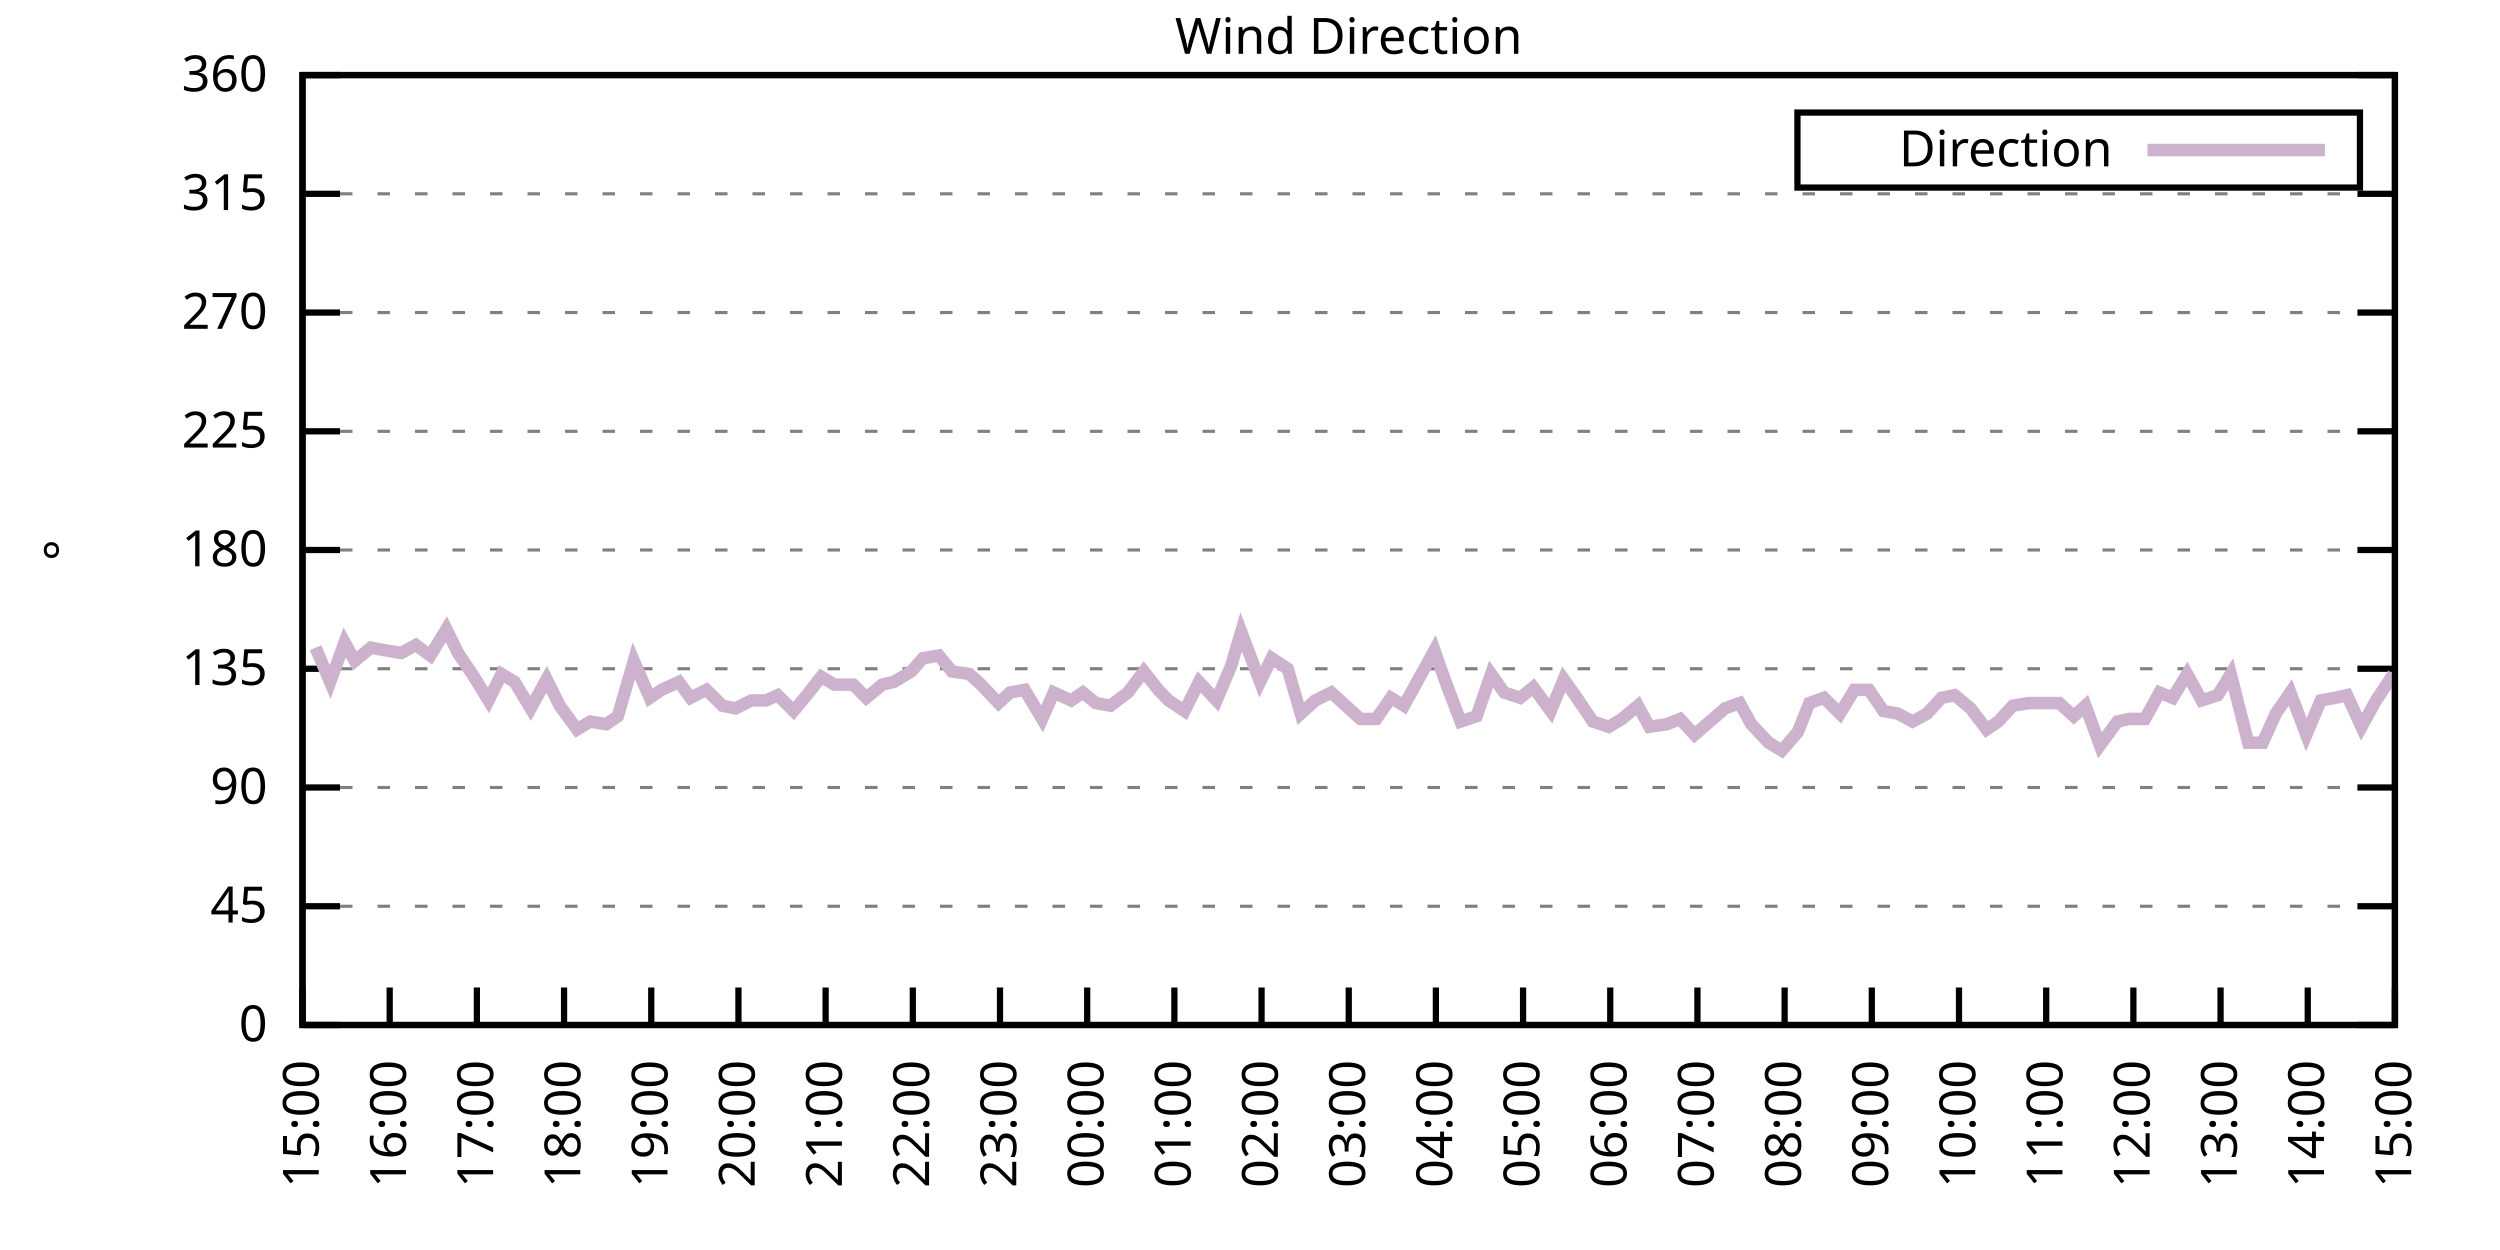
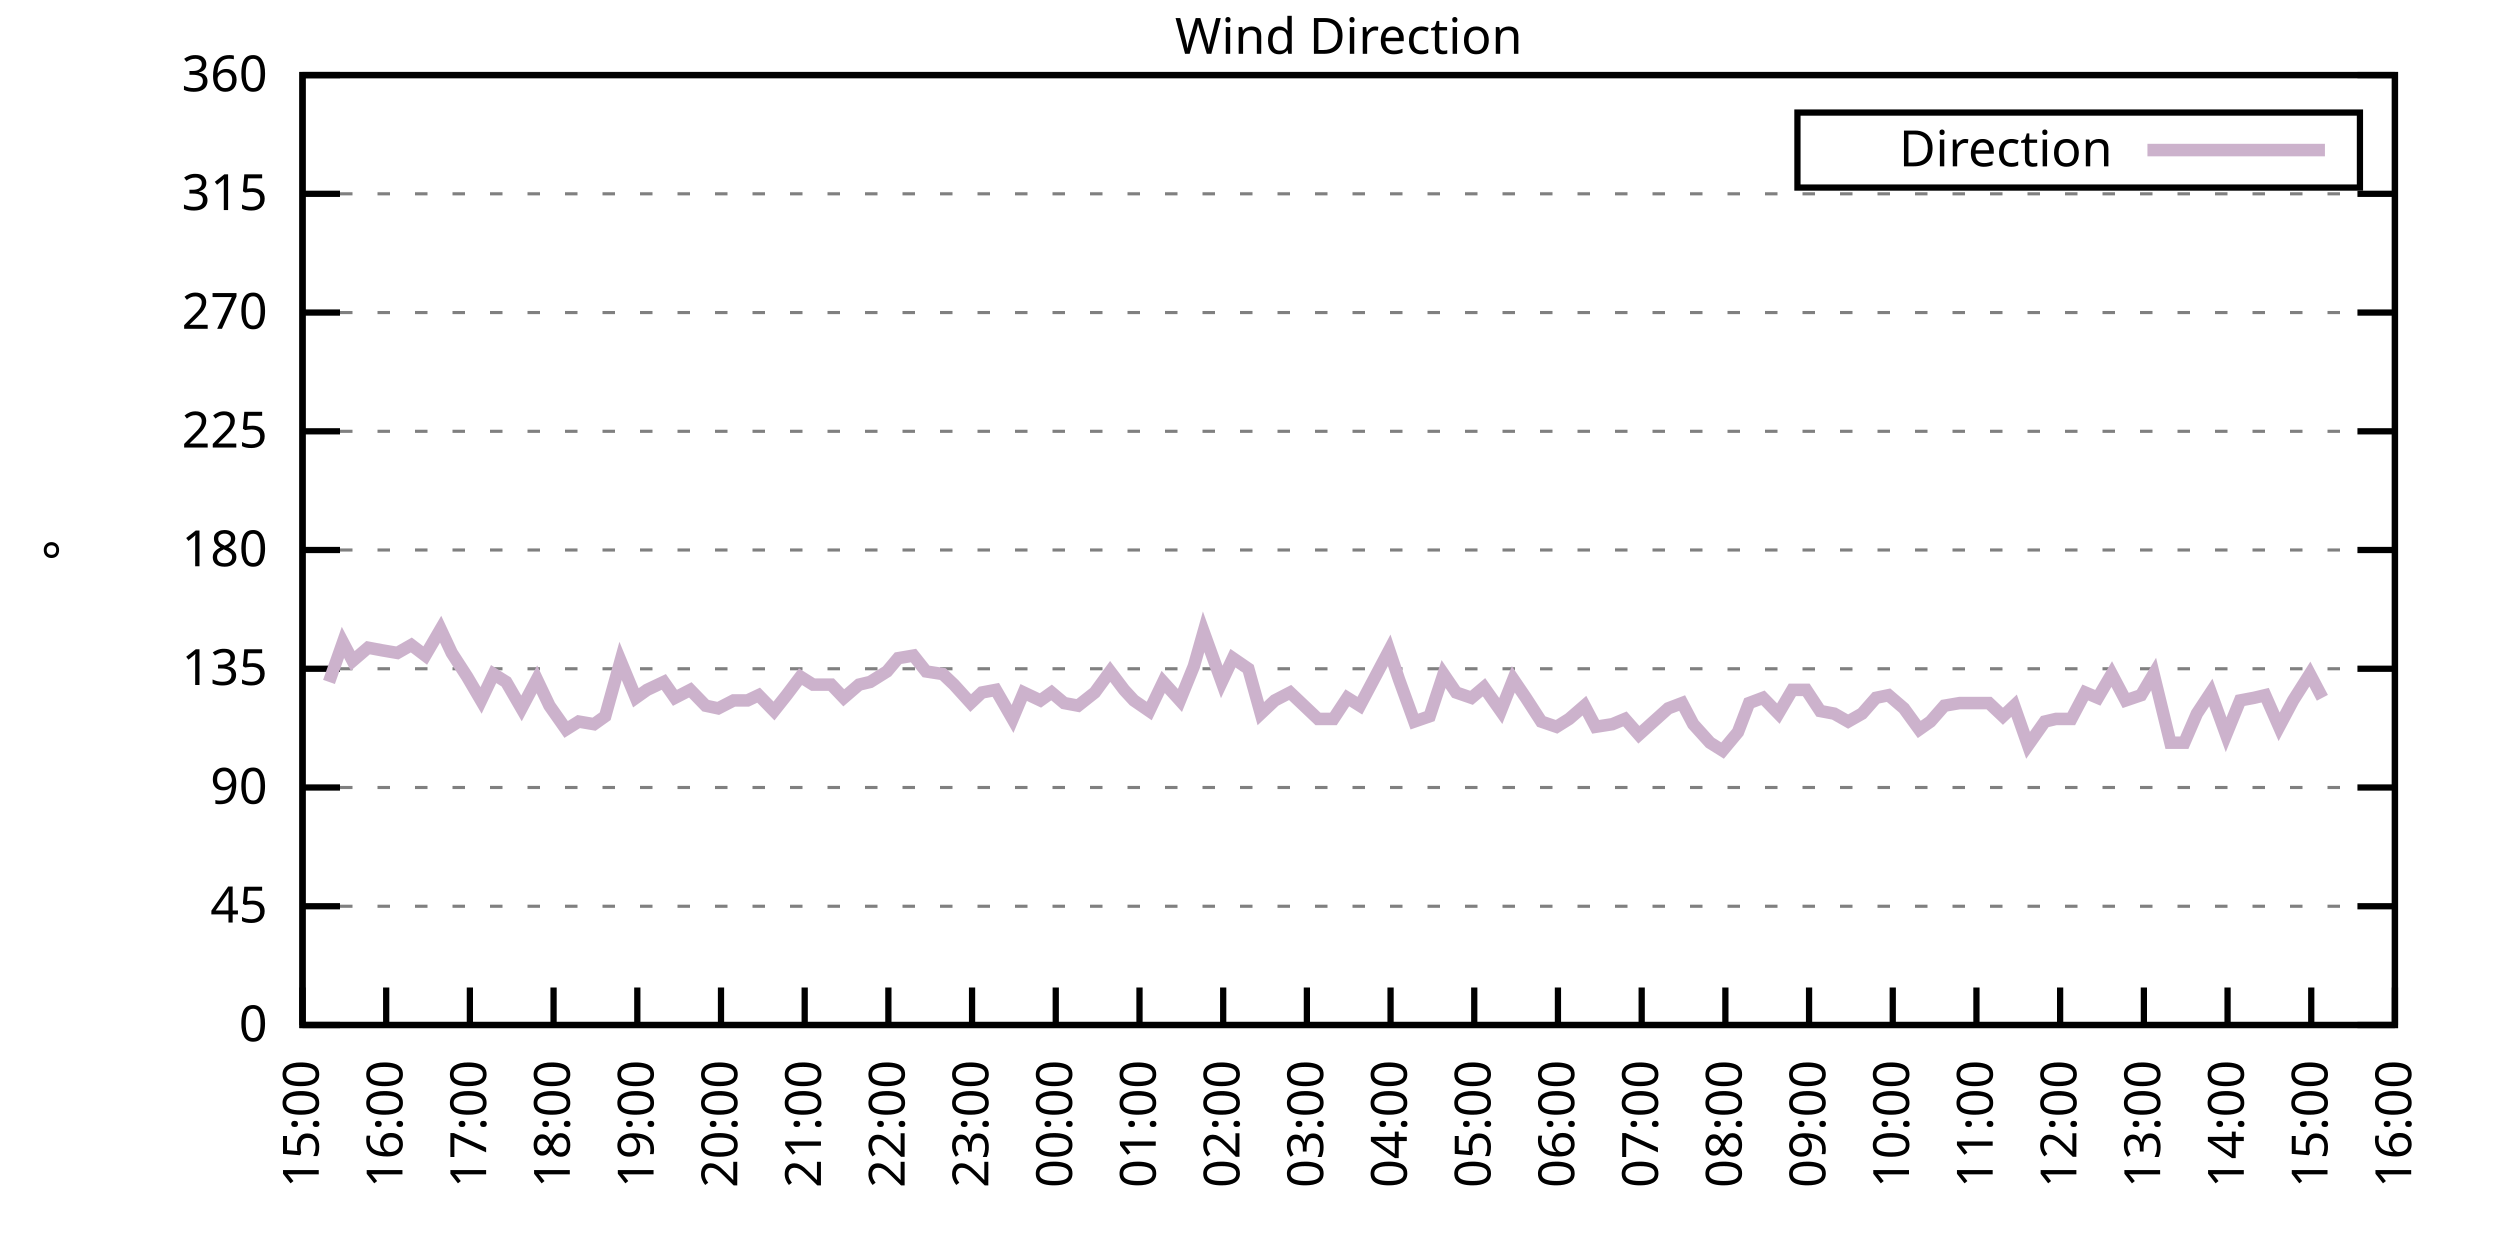
<svg xmlns="http://www.w3.org/2000/svg" xmlns:xlink="http://www.w3.org/1999/xlink" width="400" height="200" viewBox="0 0 400 200">
  <g id="gnuplot_canvas">
    <rect x="0" y="0" width="400" height="200" fill="none" />
    <defs>
      <circle id="gpDot" r="0.5" stroke-width="0.5" stroke="currentColor" />
      <path id="gpPt0" stroke-width="0.333" stroke="currentColor" d="M-1,0 h2 M0,-1 v2" />
      <path id="gpPt1" stroke-width="0.333" stroke="currentColor" d="M-1,-1 L1,1 M1,-1 L-1,1" />
      <path id="gpPt2" stroke-width="0.333" stroke="currentColor" d="M-1,0 L1,0 M0,-1 L0,1 M-1,-1 L1,1 M-1,1 L1,-1" />
      <rect id="gpPt3" stroke-width="0.333" stroke="currentColor" x="-1" y="-1" width="2" height="2" />
      <rect id="gpPt4" stroke-width="0.333" stroke="currentColor" fill="currentColor" x="-1" y="-1" width="2" height="2" />
      <circle id="gpPt5" stroke-width="0.333" stroke="currentColor" cx="0" cy="0" r="1" />
      <use xlink:href="#gpPt5" id="gpPt6" fill="currentColor" stroke="none" />
      <path id="gpPt7" stroke-width="0.333" stroke="currentColor" d="M0,-1.33 L-1.33,0.67 L1.33,0.67 z" />
      <use xlink:href="#gpPt7" id="gpPt8" fill="currentColor" stroke="none" />
      <use xlink:href="#gpPt7" id="gpPt9" stroke="currentColor" transform="rotate(180)" />
      <use xlink:href="#gpPt9" id="gpPt10" fill="currentColor" stroke="none" />
      <use xlink:href="#gpPt3" id="gpPt11" stroke="currentColor" transform="rotate(45)" />
      <use xlink:href="#gpPt11" id="gpPt12" fill="currentColor" stroke="none" />
      <path id="gpPt13" stroke-width="0.333" stroke="currentColor" d="M0,1.330 L1.265,0.411 L0.782,-1.067 L-0.782,-1.076 L-1.265,0.411 z" />
      <use xlink:href="#gpPt13" id="gpPt14" fill="currentColor" stroke="none" />
      <filter id="textbox" filterUnits="objectBoundingBox" x="0" y="0" height="1" width="1">
        <feFlood flood-color="white" flood-opacity="1" result="bgnd" />
        <feComposite in="SourceGraphic" in2="bgnd" operator="atop" />
      </filter>
      <filter id="greybox" filterUnits="objectBoundingBox" x="0" y="0" height="1" width="1">
        <feFlood flood-color="lightgrey" flood-opacity="1" result="grey" />
        <feComposite in="SourceGraphic" in2="grey" operator="atop" />
      </filter>
    </defs>
    <g fill="none" color="white" stroke="currentColor" stroke-width="1.00" stroke-linecap="butt" stroke-linejoin="miter">
</g>
    <g fill="none" color="black" stroke="currentColor" stroke-width="1.00" stroke-linecap="butt" stroke-linejoin="miter">
      <g stroke="none" shape-rendering="crispEdges">
        <polygon fill="rgb(255, 255, 255)" points="48.40,164.00 383.18,164.00 383.18,12.02 48.40,12.02 " />
      </g>
    </g>
    <g fill="none" color="black" stroke="currentColor" stroke-width="1.00" stroke-linecap="butt" stroke-linejoin="miter">
</g>
    <g fill="none" color="black" stroke="black" stroke-width="0.50" stroke-linecap="butt" stroke-linejoin="miter">
</g>
    <g fill="none" color="gray" stroke="currentColor" stroke-width="0.50" stroke-linecap="butt" stroke-linejoin="miter">
      <path stroke="gray" stroke-dasharray="2,4" class="gridline" d="M48.40,164.00 L383.19,164.00  " />
    </g>
    <g fill="none" color="gray" stroke="gray" stroke-width="1.00" stroke-linecap="butt" stroke-linejoin="miter">
</g>
    <g fill="none" color="black" stroke="currentColor" stroke-width="1.00" stroke-linecap="butt" stroke-linejoin="miter">
      <path stroke="black" d="M48.40,164.00 L54.40,164.00 M383.19,164.00 L377.19,164.00  " />
      <g transform="translate(42.80,166.60)" stroke="none" fill="black" font-family="Sans" font-size="8.00" text-anchor="end">
        <text>
          <tspan font-family="Sans"> 0</tspan>
        </text>
      </g>
    </g>
    <g fill="none" color="black" stroke="currentColor" stroke-width="1.00" stroke-linecap="butt" stroke-linejoin="miter">
</g>
    <g fill="none" color="black" stroke="black" stroke-width="0.50" stroke-linecap="butt" stroke-linejoin="miter">
</g>
    <g fill="none" color="gray" stroke="currentColor" stroke-width="0.50" stroke-linecap="butt" stroke-linejoin="miter">
      <path stroke="gray" stroke-dasharray="2,4" class="gridline" d="M48.40,145.00 L383.19,145.00  " />
    </g>
    <g fill="none" color="gray" stroke="gray" stroke-width="1.00" stroke-linecap="butt" stroke-linejoin="miter">
</g>
    <g fill="none" color="black" stroke="currentColor" stroke-width="1.00" stroke-linecap="butt" stroke-linejoin="miter">
      <path stroke="black" d="M48.40,145.00 L54.40,145.00 M383.19,145.00 L377.19,145.00  " />
      <g transform="translate(42.80,147.60)" stroke="none" fill="black" font-family="Sans" font-size="8.00" text-anchor="end">
        <text>
          <tspan font-family="Sans"> 45</tspan>
        </text>
      </g>
    </g>
    <g fill="none" color="black" stroke="currentColor" stroke-width="1.00" stroke-linecap="butt" stroke-linejoin="miter">
</g>
    <g fill="none" color="black" stroke="black" stroke-width="0.50" stroke-linecap="butt" stroke-linejoin="miter">
</g>
    <g fill="none" color="gray" stroke="currentColor" stroke-width="0.50" stroke-linecap="butt" stroke-linejoin="miter">
      <path stroke="gray" stroke-dasharray="2,4" class="gridline" d="M48.40,126.00 L383.19,126.00  " />
    </g>
    <g fill="none" color="gray" stroke="gray" stroke-width="1.00" stroke-linecap="butt" stroke-linejoin="miter">
</g>
    <g fill="none" color="black" stroke="currentColor" stroke-width="1.00" stroke-linecap="butt" stroke-linejoin="miter">
      <path stroke="black" d="M48.40,126.00 L54.40,126.00 M383.19,126.00 L377.19,126.00  " />
      <g transform="translate(42.80,128.60)" stroke="none" fill="black" font-family="Sans" font-size="8.00" text-anchor="end">
        <text>
          <tspan font-family="Sans"> 90</tspan>
        </text>
      </g>
    </g>
    <g fill="none" color="black" stroke="currentColor" stroke-width="1.00" stroke-linecap="butt" stroke-linejoin="miter">
</g>
    <g fill="none" color="black" stroke="black" stroke-width="0.50" stroke-linecap="butt" stroke-linejoin="miter">
</g>
    <g fill="none" color="gray" stroke="currentColor" stroke-width="0.50" stroke-linecap="butt" stroke-linejoin="miter">
      <path stroke="gray" stroke-dasharray="2,4" class="gridline" d="M48.40,107.00 L383.19,107.00  " />
    </g>
    <g fill="none" color="gray" stroke="gray" stroke-width="1.00" stroke-linecap="butt" stroke-linejoin="miter">
</g>
    <g fill="none" color="black" stroke="currentColor" stroke-width="1.00" stroke-linecap="butt" stroke-linejoin="miter">
      <path stroke="black" d="M48.40,107.00 L54.40,107.00 M383.19,107.00 L377.19,107.00  " />
      <g transform="translate(42.80,109.60)" stroke="none" fill="black" font-family="Sans" font-size="8.00" text-anchor="end">
        <text>
          <tspan font-family="Sans"> 135</tspan>
        </text>
      </g>
    </g>
    <g fill="none" color="black" stroke="currentColor" stroke-width="1.00" stroke-linecap="butt" stroke-linejoin="miter">
</g>
    <g fill="none" color="black" stroke="black" stroke-width="0.50" stroke-linecap="butt" stroke-linejoin="miter">
</g>
    <g fill="none" color="gray" stroke="currentColor" stroke-width="0.50" stroke-linecap="butt" stroke-linejoin="miter">
      <path stroke="gray" stroke-dasharray="2,4" class="gridline" d="M48.40,88.00 L383.19,88.00  " />
    </g>
    <g fill="none" color="gray" stroke="gray" stroke-width="1.00" stroke-linecap="butt" stroke-linejoin="miter">
</g>
    <g fill="none" color="black" stroke="currentColor" stroke-width="1.00" stroke-linecap="butt" stroke-linejoin="miter">
      <path stroke="black" d="M48.40,88.00 L54.40,88.00 M383.19,88.00 L377.19,88.00  " />
      <g transform="translate(42.80,90.60)" stroke="none" fill="black" font-family="Sans" font-size="8.00" text-anchor="end">
        <text>
          <tspan font-family="Sans"> 180</tspan>
        </text>
      </g>
    </g>
    <g fill="none" color="black" stroke="currentColor" stroke-width="1.00" stroke-linecap="butt" stroke-linejoin="miter">
</g>
    <g fill="none" color="black" stroke="black" stroke-width="0.50" stroke-linecap="butt" stroke-linejoin="miter">
</g>
    <g fill="none" color="gray" stroke="currentColor" stroke-width="0.50" stroke-linecap="butt" stroke-linejoin="miter">
      <path stroke="gray" stroke-dasharray="2,4" class="gridline" d="M48.40,69.01 L383.19,69.01  " />
    </g>
    <g fill="none" color="gray" stroke="gray" stroke-width="1.00" stroke-linecap="butt" stroke-linejoin="miter">
</g>
    <g fill="none" color="black" stroke="currentColor" stroke-width="1.00" stroke-linecap="butt" stroke-linejoin="miter">
      <path stroke="black" d="M48.40,69.01 L54.40,69.01 M383.19,69.01 L377.19,69.01  " />
      <g transform="translate(42.80,71.61)" stroke="none" fill="black" font-family="Sans" font-size="8.00" text-anchor="end">
        <text>
          <tspan font-family="Sans"> 225</tspan>
        </text>
      </g>
    </g>
    <g fill="none" color="black" stroke="currentColor" stroke-width="1.00" stroke-linecap="butt" stroke-linejoin="miter">
</g>
    <g fill="none" color="black" stroke="black" stroke-width="0.50" stroke-linecap="butt" stroke-linejoin="miter">
</g>
    <g fill="none" color="gray" stroke="currentColor" stroke-width="0.50" stroke-linecap="butt" stroke-linejoin="miter">
      <path stroke="gray" stroke-dasharray="2,4" class="gridline" d="M48.40,50.01 L383.19,50.01  " />
    </g>
    <g fill="none" color="gray" stroke="gray" stroke-width="1.00" stroke-linecap="butt" stroke-linejoin="miter">
</g>
    <g fill="none" color="black" stroke="currentColor" stroke-width="1.00" stroke-linecap="butt" stroke-linejoin="miter">
      <path stroke="black" d="M48.40,50.01 L54.40,50.01 M383.19,50.01 L377.19,50.01  " />
      <g transform="translate(42.80,52.61)" stroke="none" fill="black" font-family="Sans" font-size="8.00" text-anchor="end">
        <text>
          <tspan font-family="Sans"> 270</tspan>
        </text>
      </g>
    </g>
    <g fill="none" color="black" stroke="currentColor" stroke-width="1.00" stroke-linecap="butt" stroke-linejoin="miter">
</g>
    <g fill="none" color="black" stroke="black" stroke-width="0.50" stroke-linecap="butt" stroke-linejoin="miter">
</g>
    <g fill="none" color="gray" stroke="currentColor" stroke-width="0.50" stroke-linecap="butt" stroke-linejoin="miter">
      <path stroke="gray" stroke-dasharray="2,4" class="gridline" d="M48.40,31.01 L383.19,31.01  " />
    </g>
    <g fill="none" color="gray" stroke="gray" stroke-width="1.00" stroke-linecap="butt" stroke-linejoin="miter">
</g>
    <g fill="none" color="black" stroke="currentColor" stroke-width="1.00" stroke-linecap="butt" stroke-linejoin="miter">
      <path stroke="black" d="M48.40,31.01 L54.40,31.01 M383.19,31.01 L377.19,31.01  " />
      <g transform="translate(42.80,33.61)" stroke="none" fill="black" font-family="Sans" font-size="8.00" text-anchor="end">
        <text>
          <tspan font-family="Sans"> 315</tspan>
        </text>
      </g>
    </g>
    <g fill="none" color="black" stroke="currentColor" stroke-width="1.00" stroke-linecap="butt" stroke-linejoin="miter">
</g>
    <g fill="none" color="black" stroke="black" stroke-width="0.50" stroke-linecap="butt" stroke-linejoin="miter">
</g>
    <g fill="none" color="gray" stroke="currentColor" stroke-width="0.50" stroke-linecap="butt" stroke-linejoin="miter">
      <path stroke="gray" stroke-dasharray="2,4" class="gridline" d="M48.40,12.01 L383.19,12.01  " />
    </g>
    <g fill="none" color="gray" stroke="gray" stroke-width="1.00" stroke-linecap="butt" stroke-linejoin="miter">
</g>
    <g fill="none" color="black" stroke="currentColor" stroke-width="1.00" stroke-linecap="butt" stroke-linejoin="miter">
      <path stroke="black" d="M48.40,12.01 L54.40,12.01 M383.19,12.01 L377.19,12.01  " />
      <g transform="translate(42.80,14.61)" stroke="none" fill="black" font-family="Sans" font-size="8.00" text-anchor="end">
        <text>
          <tspan font-family="Sans"> 360</tspan>
        </text>
      </g>
    </g>
    <g fill="none" color="black" stroke="currentColor" stroke-width="1.00" stroke-linecap="butt" stroke-linejoin="miter">
      <path stroke="black" d="M48.40,164.00 L48.40,158.00  " />
      <g transform="translate(51.00,169.60) rotate(270.00)" stroke="none" fill="black" font-family="Sans" font-size="8.00" text-anchor="end">
        <text>
          <tspan font-family="Sans">15:00</tspan>
        </text>
      </g>
    </g>
    <g fill="none" color="black" stroke="currentColor" stroke-width="1.00" stroke-linecap="butt" stroke-linejoin="miter">
-       <path stroke="black" d="M62.35,164.00 L62.35,158.00  " />
-       <g transform="translate(64.95,169.60) rotate(270.00)" stroke="none" fill="black" font-family="Sans" font-size="8.00" text-anchor="end">
+       <path stroke="black" d="M61.79,164.00 L61.79,158.00  " />
+       <g transform="translate(64.39,169.60) rotate(270.00)" stroke="none" fill="black" font-family="Sans" font-size="8.00" text-anchor="end">
        <text>
          <tspan font-family="Sans">16:00</tspan>
        </text>
      </g>
    </g>
    <g fill="none" color="black" stroke="currentColor" stroke-width="1.00" stroke-linecap="butt" stroke-linejoin="miter">
-       <path stroke="black" d="M76.30,164.00 L76.30,158.00  " />
-       <g transform="translate(78.90,169.60) rotate(270.00)" stroke="none" fill="black" font-family="Sans" font-size="8.00" text-anchor="end">
+       <path stroke="black" d="M75.18,164.00 L75.18,158.00  " />
+       <g transform="translate(77.78,169.60) rotate(270.00)" stroke="none" fill="black" font-family="Sans" font-size="8.00" text-anchor="end">
        <text>
          <tspan font-family="Sans">17:00</tspan>
        </text>
      </g>
    </g>
    <g fill="none" color="black" stroke="currentColor" stroke-width="1.00" stroke-linecap="butt" stroke-linejoin="miter">
-       <path stroke="black" d="M90.25,164.00 L90.25,158.00  " />
-       <g transform="translate(92.85,169.60) rotate(270.00)" stroke="none" fill="black" font-family="Sans" font-size="8.00" text-anchor="end">
+       <path stroke="black" d="M88.57,164.00 L88.57,158.00  " />
+       <g transform="translate(91.17,169.60) rotate(270.00)" stroke="none" fill="black" font-family="Sans" font-size="8.00" text-anchor="end">
        <text>
          <tspan font-family="Sans">18:00</tspan>
        </text>
      </g>
    </g>
    <g fill="none" color="black" stroke="currentColor" stroke-width="1.00" stroke-linecap="butt" stroke-linejoin="miter">
-       <path stroke="black" d="M104.20,164.00 L104.20,158.00  " />
-       <g transform="translate(106.80,169.60) rotate(270.00)" stroke="none" fill="black" font-family="Sans" font-size="8.00" text-anchor="end">
+       <path stroke="black" d="M101.97,164.00 L101.97,158.00  " />
+       <g transform="translate(104.57,169.60) rotate(270.00)" stroke="none" fill="black" font-family="Sans" font-size="8.00" text-anchor="end">
        <text>
          <tspan font-family="Sans">19:00</tspan>
        </text>
      </g>
    </g>
    <g fill="none" color="black" stroke="currentColor" stroke-width="1.00" stroke-linecap="butt" stroke-linejoin="miter">
-       <path stroke="black" d="M118.15,164.00 L118.15,158.00  " />
-       <g transform="translate(120.75,169.60) rotate(270.00)" stroke="none" fill="black" font-family="Sans" font-size="8.00" text-anchor="end">
+       <path stroke="black" d="M115.36,164.00 L115.36,158.00  " />
+       <g transform="translate(117.96,169.60) rotate(270.00)" stroke="none" fill="black" font-family="Sans" font-size="8.00" text-anchor="end">
        <text>
          <tspan font-family="Sans">20:00</tspan>
        </text>
      </g>
    </g>
    <g fill="none" color="black" stroke="currentColor" stroke-width="1.00" stroke-linecap="butt" stroke-linejoin="miter">
-       <path stroke="black" d="M132.10,164.00 L132.10,158.00  " />
-       <g transform="translate(134.70,169.60) rotate(270.00)" stroke="none" fill="black" font-family="Sans" font-size="8.00" text-anchor="end">
+       <path stroke="black" d="M128.75,164.00 L128.75,158.00  " />
+       <g transform="translate(131.35,169.60) rotate(270.00)" stroke="none" fill="black" font-family="Sans" font-size="8.00" text-anchor="end">
        <text>
          <tspan font-family="Sans">21:00</tspan>
        </text>
      </g>
    </g>
    <g fill="none" color="black" stroke="currentColor" stroke-width="1.00" stroke-linecap="butt" stroke-linejoin="miter">
-       <path stroke="black" d="M146.05,164.00 L146.05,158.00  " />
-       <g transform="translate(148.65,169.60) rotate(270.00)" stroke="none" fill="black" font-family="Sans" font-size="8.00" text-anchor="end">
+       <path stroke="black" d="M142.14,164.00 L142.14,158.00  " />
+       <g transform="translate(144.74,169.60) rotate(270.00)" stroke="none" fill="black" font-family="Sans" font-size="8.00" text-anchor="end">
        <text>
          <tspan font-family="Sans">22:00</tspan>
        </text>
      </g>
    </g>
    <g fill="none" color="black" stroke="currentColor" stroke-width="1.00" stroke-linecap="butt" stroke-linejoin="miter">
-       <path stroke="black" d="M160.00,164.00 L160.00,158.00  " />
-       <g transform="translate(162.60,169.60) rotate(270.00)" stroke="none" fill="black" font-family="Sans" font-size="8.00" text-anchor="end">
+       <path stroke="black" d="M155.53,164.00 L155.53,158.00  " />
+       <g transform="translate(158.13,169.60) rotate(270.00)" stroke="none" fill="black" font-family="Sans" font-size="8.00" text-anchor="end">
        <text>
          <tspan font-family="Sans">23:00</tspan>
        </text>
      </g>
    </g>
    <g fill="none" color="black" stroke="currentColor" stroke-width="1.00" stroke-linecap="butt" stroke-linejoin="miter">
-       <path stroke="black" d="M173.95,164.00 L173.95,158.00  " />
-       <g transform="translate(176.55,169.60) rotate(270.00)" stroke="none" fill="black" font-family="Sans" font-size="8.00" text-anchor="end">
+       <path stroke="black" d="M168.92,164.00 L168.92,158.00  " />
+       <g transform="translate(171.52,169.60) rotate(270.00)" stroke="none" fill="black" font-family="Sans" font-size="8.00" text-anchor="end">
        <text>
          <tspan font-family="Sans">00:00</tspan>
        </text>
      </g>
    </g>
    <g fill="none" color="black" stroke="currentColor" stroke-width="1.00" stroke-linecap="butt" stroke-linejoin="miter">
-       <path stroke="black" d="M187.90,164.00 L187.90,158.00  " />
-       <g transform="translate(190.50,169.60) rotate(270.00)" stroke="none" fill="black" font-family="Sans" font-size="8.00" text-anchor="end">
+       <path stroke="black" d="M182.32,164.00 L182.32,158.00  " />
+       <g transform="translate(184.92,169.60) rotate(270.00)" stroke="none" fill="black" font-family="Sans" font-size="8.00" text-anchor="end">
        <text>
          <tspan font-family="Sans">01:00</tspan>
        </text>
      </g>
    </g>
    <g fill="none" color="black" stroke="currentColor" stroke-width="1.00" stroke-linecap="butt" stroke-linejoin="miter">
-       <path stroke="black" d="M201.85,164.00 L201.85,158.00  " />
-       <g transform="translate(204.45,169.60) rotate(270.00)" stroke="none" fill="black" font-family="Sans" font-size="8.00" text-anchor="end">
+       <path stroke="black" d="M195.71,164.00 L195.71,158.00  " />
+       <g transform="translate(198.31,169.60) rotate(270.00)" stroke="none" fill="black" font-family="Sans" font-size="8.00" text-anchor="end">
        <text>
          <tspan font-family="Sans">02:00</tspan>
        </text>
      </g>
    </g>
    <g fill="none" color="black" stroke="currentColor" stroke-width="1.00" stroke-linecap="butt" stroke-linejoin="miter">
-       <path stroke="black" d="M215.80,164.00 L215.80,158.00  " />
-       <g transform="translate(218.40,169.60) rotate(270.00)" stroke="none" fill="black" font-family="Sans" font-size="8.00" text-anchor="end">
+       <path stroke="black" d="M209.10,164.00 L209.10,158.00  " />
+       <g transform="translate(211.70,169.60) rotate(270.00)" stroke="none" fill="black" font-family="Sans" font-size="8.00" text-anchor="end">
        <text>
          <tspan font-family="Sans">03:00</tspan>
        </text>
      </g>
    </g>
    <g fill="none" color="black" stroke="currentColor" stroke-width="1.00" stroke-linecap="butt" stroke-linejoin="miter">
-       <path stroke="black" d="M229.74,164.00 L229.74,158.00  " />
-       <g transform="translate(232.34,169.60) rotate(270.00)" stroke="none" fill="black" font-family="Sans" font-size="8.00" text-anchor="end">
+       <path stroke="black" d="M222.49,164.00 L222.49,158.00  " />
+       <g transform="translate(225.09,169.60) rotate(270.00)" stroke="none" fill="black" font-family="Sans" font-size="8.00" text-anchor="end">
        <text>
          <tspan font-family="Sans">04:00</tspan>
        </text>
      </g>
    </g>
    <g fill="none" color="black" stroke="currentColor" stroke-width="1.00" stroke-linecap="butt" stroke-linejoin="miter">
-       <path stroke="black" d="M243.69,164.00 L243.69,158.00  " />
-       <g transform="translate(246.29,169.60) rotate(270.00)" stroke="none" fill="black" font-family="Sans" font-size="8.00" text-anchor="end">
+       <path stroke="black" d="M235.88,164.00 L235.88,158.00  " />
+       <g transform="translate(238.48,169.60) rotate(270.00)" stroke="none" fill="black" font-family="Sans" font-size="8.00" text-anchor="end">
        <text>
          <tspan font-family="Sans">05:00</tspan>
        </text>
      </g>
    </g>
    <g fill="none" color="black" stroke="currentColor" stroke-width="1.00" stroke-linecap="butt" stroke-linejoin="miter">
-       <path stroke="black" d="M257.64,164.00 L257.64,158.00  " />
-       <g transform="translate(260.24,169.60) rotate(270.00)" stroke="none" fill="black" font-family="Sans" font-size="8.00" text-anchor="end">
+       <path stroke="black" d="M249.27,164.00 L249.27,158.00  " />
+       <g transform="translate(251.87,169.60) rotate(270.00)" stroke="none" fill="black" font-family="Sans" font-size="8.00" text-anchor="end">
        <text>
          <tspan font-family="Sans">06:00</tspan>
        </text>
      </g>
    </g>
    <g fill="none" color="black" stroke="currentColor" stroke-width="1.00" stroke-linecap="butt" stroke-linejoin="miter">
-       <path stroke="black" d="M271.59,164.00 L271.59,158.00  " />
-       <g transform="translate(274.19,169.60) rotate(270.00)" stroke="none" fill="black" font-family="Sans" font-size="8.00" text-anchor="end">
+       <path stroke="black" d="M262.67,164.00 L262.67,158.00  " />
+       <g transform="translate(265.27,169.60) rotate(270.00)" stroke="none" fill="black" font-family="Sans" font-size="8.00" text-anchor="end">
        <text>
          <tspan font-family="Sans">07:00</tspan>
        </text>
      </g>
    </g>
    <g fill="none" color="black" stroke="currentColor" stroke-width="1.00" stroke-linecap="butt" stroke-linejoin="miter">
-       <path stroke="black" d="M285.54,164.00 L285.54,158.00  " />
-       <g transform="translate(288.14,169.60) rotate(270.00)" stroke="none" fill="black" font-family="Sans" font-size="8.00" text-anchor="end">
+       <path stroke="black" d="M276.06,164.00 L276.06,158.00  " />
+       <g transform="translate(278.66,169.60) rotate(270.00)" stroke="none" fill="black" font-family="Sans" font-size="8.00" text-anchor="end">
        <text>
          <tspan font-family="Sans">08:00</tspan>
        </text>
      </g>
    </g>
    <g fill="none" color="black" stroke="currentColor" stroke-width="1.00" stroke-linecap="butt" stroke-linejoin="miter">
-       <path stroke="black" d="M299.49,164.00 L299.49,158.00  " />
-       <g transform="translate(302.09,169.60) rotate(270.00)" stroke="none" fill="black" font-family="Sans" font-size="8.00" text-anchor="end">
+       <path stroke="black" d="M289.45,164.00 L289.45,158.00  " />
+       <g transform="translate(292.05,169.60) rotate(270.00)" stroke="none" fill="black" font-family="Sans" font-size="8.00" text-anchor="end">
        <text>
          <tspan font-family="Sans">09:00</tspan>
        </text>
      </g>
    </g>
    <g fill="none" color="black" stroke="currentColor" stroke-width="1.00" stroke-linecap="butt" stroke-linejoin="miter">
-       <path stroke="black" d="M313.44,164.00 L313.44,158.00  " />
-       <g transform="translate(316.04,169.60) rotate(270.00)" stroke="none" fill="black" font-family="Sans" font-size="8.00" text-anchor="end">
+       <path stroke="black" d="M302.84,164.00 L302.84,158.00  " />
+       <g transform="translate(305.44,169.60) rotate(270.00)" stroke="none" fill="black" font-family="Sans" font-size="8.00" text-anchor="end">
        <text>
          <tspan font-family="Sans">10:00</tspan>
        </text>
      </g>
    </g>
    <g fill="none" color="black" stroke="currentColor" stroke-width="1.00" stroke-linecap="butt" stroke-linejoin="miter">
-       <path stroke="black" d="M327.39,164.00 L327.39,158.00  " />
-       <g transform="translate(329.99,169.60) rotate(270.00)" stroke="none" fill="black" font-family="Sans" font-size="8.00" text-anchor="end">
+       <path stroke="black" d="M316.23,164.00 L316.23,158.00  " />
+       <g transform="translate(318.83,169.60) rotate(270.00)" stroke="none" fill="black" font-family="Sans" font-size="8.00" text-anchor="end">
        <text>
          <tspan font-family="Sans">11:00</tspan>
        </text>
      </g>
    </g>
    <g fill="none" color="black" stroke="currentColor" stroke-width="1.00" stroke-linecap="butt" stroke-linejoin="miter">
-       <path stroke="black" d="M341.34,164.00 L341.34,158.00  " />
-       <g transform="translate(343.94,169.60) rotate(270.00)" stroke="none" fill="black" font-family="Sans" font-size="8.00" text-anchor="end">
+       <path stroke="black" d="M329.62,164.00 L329.62,158.00  " />
+       <g transform="translate(332.22,169.60) rotate(270.00)" stroke="none" fill="black" font-family="Sans" font-size="8.00" text-anchor="end">
        <text>
          <tspan font-family="Sans">12:00</tspan>
        </text>
      </g>
    </g>
    <g fill="none" color="black" stroke="currentColor" stroke-width="1.00" stroke-linecap="butt" stroke-linejoin="miter">
-       <path stroke="black" d="M355.29,164.00 L355.29,158.00  " />
-       <g transform="translate(357.89,169.60) rotate(270.00)" stroke="none" fill="black" font-family="Sans" font-size="8.00" text-anchor="end">
+       <path stroke="black" d="M343.02,164.00 L343.02,158.00  " />
+       <g transform="translate(345.62,169.60) rotate(270.00)" stroke="none" fill="black" font-family="Sans" font-size="8.00" text-anchor="end">
        <text>
          <tspan font-family="Sans">13:00</tspan>
        </text>
      </g>
    </g>
    <g fill="none" color="black" stroke="currentColor" stroke-width="1.00" stroke-linecap="butt" stroke-linejoin="miter">
-       <path stroke="black" d="M369.24,164.00 L369.24,158.00  " />
-       <g transform="translate(371.84,169.60) rotate(270.00)" stroke="none" fill="black" font-family="Sans" font-size="8.00" text-anchor="end">
+       <path stroke="black" d="M356.41,164.00 L356.41,158.00  " />
+       <g transform="translate(359.01,169.60) rotate(270.00)" stroke="none" fill="black" font-family="Sans" font-size="8.00" text-anchor="end">
        <text>
          <tspan font-family="Sans">14:00</tspan>
+         </text>
+       </g>
+     </g>
+     <g fill="none" color="black" stroke="currentColor" stroke-width="1.00" stroke-linecap="butt" stroke-linejoin="miter">
+       <path stroke="black" d="M369.80,164.00 L369.80,158.00  " />
+       <g transform="translate(372.40,169.60) rotate(270.00)" stroke="none" fill="black" font-family="Sans" font-size="8.00" text-anchor="end">
+         <text>
+           <tspan font-family="Sans">15:00</tspan>
        </text>
      </g>
    </g>
    <g fill="none" color="black" stroke="currentColor" stroke-width="1.00" stroke-linecap="butt" stroke-linejoin="miter">
      <path stroke="black" d="M383.19,164.00 L383.19,158.00  " />
      <g transform="translate(385.79,169.60) rotate(270.00)" stroke="none" fill="black" font-family="Sans" font-size="8.00" text-anchor="end">
        <text>
-           <tspan font-family="Sans">15:00</tspan>
+           <tspan font-family="Sans">16:00</tspan>
        </text>
      </g>
    </g>
    <g fill="none" color="black" stroke="currentColor" stroke-width="1.00" stroke-linecap="butt" stroke-linejoin="miter">
</g>
    <g fill="none" color="black" stroke="currentColor" stroke-width="1.00" stroke-linecap="butt" stroke-linejoin="miter">
      <path stroke="black" d="M48.40,12.01 L48.40,164.00 L383.19,164.00 L383.19,12.01 L48.40,12.01 Z  " />
    </g>
    <g fill="none" color="black" stroke="currentColor" stroke-width="1.00" stroke-linecap="butt" stroke-linejoin="miter">
</g>
    <g fill="none" color="black" stroke="currentColor" stroke-width="1.00" stroke-linecap="butt" stroke-linejoin="miter">
      <path stroke="black" d="M287.59,30.01 L287.59,18.01 L377.59,18.01 L377.59,30.01 L287.59,30.01 Z  " />
    </g>
    <g id="Wind_direction_plot_1">
      <g fill="none" color="white" stroke="black" stroke-width="2.00" stroke-linecap="butt" stroke-linejoin="miter">
</g>
      <g fill="none" color="black" stroke="currentColor" stroke-width="2.00" stroke-linecap="butt" stroke-linejoin="miter">
        <g transform="translate(337.99,26.61)" stroke="none" fill="black" font-family="Sans" font-size="8.00" text-anchor="end">
          <text>
            <tspan font-family="Sans">Direction</tspan>
          </text>
        </g>
      </g>
      <g fill="none" color="black" stroke="currentColor" stroke-width="2.00" stroke-linecap="butt" stroke-linejoin="miter">
-         <path stroke="rgb(204, 178, 204)" d="M343.59,24.01 L371.99,24.01 M50.49,103.63 L52.82,109.11 L55.14,102.78 L56.77,105.74 L59.33,103.63 L61.65,104.05   L64.21,104.47 L66.53,103.20 L68.86,104.89 L71.42,100.67 L73.28,104.47 L75.83,108.27 L78.16,112.07 L80.25,107.85   L82.34,109.11 L84.90,113.34 L87.46,108.69 L89.55,112.91 L92.34,116.71 L94.43,115.45 L96.99,115.87 L98.85,114.60   L101.41,105.74 L103.97,111.65 L105.83,110.38 L108.62,109.11 L110.48,111.65 L113.03,110.38 L115.59,112.91 L117.68,113.34   L120.24,112.07 L122.57,112.07 L124.43,111.23 L126.98,113.76 L129.08,111.23 L131.40,108.27 L133.49,109.54 L136.51,109.54   L138.61,111.65 L141.16,109.54 L143.02,109.11 L145.81,107.43 L147.67,105.31 L150.23,104.89 L152.32,107.43 L155.11,107.85   L156.97,109.54 L159.76,112.49 L161.62,110.80 L163.95,110.38 L166.74,115.03 L168.60,110.80 L171.39,112.07 L173.25,110.80   L175.34,112.49 L177.67,112.91 L180.46,110.80 L183.01,107.43 L185.34,110.38 L186.97,112.07 L189.52,113.76 L191.85,109.11   L194.64,112.07 L196.96,106.58 L198.59,101.09 L201.61,109.11 L203.47,105.31 L206.03,107.00 L208.12,114.18 L210.45,112.07   L213.01,110.80 L217.65,115.03 L220.21,115.03 L222.54,111.65 L224.63,112.91 L227.19,108.27 L229.51,104.05 L231.14,108.69   L233.70,115.45 L236.25,114.60 L238.58,107.85 L240.67,110.80 L243.23,111.65 L245.32,109.96 L248.11,113.76 L250.20,108.69   L252.30,111.65 L254.85,115.45 L257.41,116.29 L259.50,115.03 L262.06,112.91 L263.92,116.29 L266.71,115.87 L268.80,115.03   L271.13,117.56 L276.01,113.34 L278.34,112.49 L280.20,115.87 L282.99,118.83 L285.08,120.09 L287.64,117.14 L289.50,112.49   L291.82,111.65 L294.38,114.18 L296.70,110.38 L299.03,110.38 L301.35,113.76 L303.68,114.18 L306.00,115.45 L308.33,114.18   L310.65,111.65 L312.74,111.23 L315.30,113.34 L317.86,116.71 L319.72,115.45 L322.04,112.91 L324.60,112.49 L326.69,112.49   L329.48,112.49 L331.81,114.60 L333.67,112.91 L335.99,119.25 L338.78,115.45 L340.64,115.03 L343.20,115.03 L345.53,110.80   L347.62,111.65 L349.94,107.85 L352.27,112.07 L354.83,111.23 L356.92,107.85 L359.71,118.83 L362.03,118.83 L364.13,114.18   L366.45,110.80 L369.01,117.56 L371.33,112.07 L373.66,111.65 L375.52,111.23 L377.84,116.29 L380.17,112.07 L382.96,107.85    " />
+         <path stroke="rgb(204, 178, 204)" d="M343.59,24.01 L371.99,24.01 M52.64,109.11 L54.87,102.78 L56.43,105.74 L58.89,103.63 L61.12,104.05 L63.58,104.47   L65.81,103.20 L68.04,104.89 L70.50,100.67 L72.28,104.47 L74.74,108.27 L76.97,112.07 L78.98,107.85 L80.99,109.11   L83.44,113.34 L85.90,108.69 L87.91,112.91 L90.58,116.71 L92.59,115.45 L95.05,115.87 L96.83,114.60 L99.29,105.74   L101.74,111.65 L103.53,110.38 L106.21,109.11 L107.99,111.65 L110.45,110.38 L112.90,112.91 L114.91,113.34 L117.37,112.07   L119.60,112.07 L121.38,111.23 L123.84,113.76 L125.85,111.23 L128.08,108.27 L130.09,109.54 L132.99,109.54 L135.00,111.65   L137.45,109.54 L139.24,109.11 L141.92,107.43 L143.70,105.31 L146.16,104.89 L148.17,107.43 L150.85,107.85 L152.63,109.54   L155.31,112.49 L157.10,110.80 L159.33,110.38 L162.01,115.03 L163.79,110.80 L166.47,112.07 L168.25,110.80 L170.26,112.49   L172.50,112.91 L175.17,110.80 L177.63,107.43 L179.86,110.38 L181.42,112.07 L183.88,113.76 L186.11,109.11 L188.79,112.07   L191.02,106.58 L192.58,101.09 L195.48,109.11 L197.27,105.31 L199.73,107.00 L201.73,114.18 L203.97,112.07 L206.42,110.80   L210.88,115.03 L213.34,115.03 L215.57,111.65 L217.58,112.91 L220.04,108.27 L222.27,104.05 L223.83,108.69 L226.29,115.45   L228.74,114.60 L230.97,107.85 L232.98,110.80 L235.44,111.65 L237.44,109.96 L240.12,113.76 L242.13,108.69 L244.14,111.65   L246.60,115.45 L249.05,116.29 L251.06,115.03 L253.51,112.91 L255.30,116.29 L257.98,115.87 L259.99,115.03 L262.22,117.56   L266.91,113.34 L269.14,112.49 L270.92,115.87 L273.60,118.83 L275.61,120.09 L278.07,117.14 L279.85,112.49 L282.08,111.65   L284.54,114.18 L286.77,110.38 L289.00,110.38 L291.23,113.76 L293.47,114.18 L295.70,115.45 L297.93,114.18 L300.16,111.65   L302.17,111.23 L304.63,113.34 L307.08,116.71 L308.87,115.45 L311.10,112.91 L313.55,112.49 L315.56,112.49 L318.24,112.49   L320.47,114.60 L322.26,112.91 L324.49,119.25 L327.17,115.45 L328.95,115.03 L331.41,115.03 L333.64,110.80 L335.65,111.65   L337.88,107.85 L340.11,112.07 L342.57,111.23 L344.58,107.85 L347.26,118.83 L349.49,118.83 L351.50,114.18 L353.73,110.80   L356.18,117.56 L358.42,112.07 L360.65,111.65 L362.43,111.23 L364.66,116.29 L366.90,112.07 L369.58,107.85 L371.58,111.65    " />
      </g>
    </g>
    <g fill="none" color="black" stroke="currentColor" stroke-width="2.00" stroke-linecap="butt" stroke-linejoin="miter">
</g>
    <g fill="none" color="black" stroke="black" stroke-width="1.00" stroke-linecap="butt" stroke-linejoin="miter">
</g>
    <g fill="none" color="black" stroke="currentColor" stroke-width="1.00" stroke-linecap="butt" stroke-linejoin="miter">
      <path stroke="black" d="M48.40,12.01 L48.40,164.00 L383.19,164.00 L383.19,12.01 L48.40,12.01 Z  " />
      <g transform="translate(12.80,88.01) rotate(270.00)" stroke="none" fill="black" font-family="Sans" font-size="8.00" text-anchor="middle">
        <text>
          <tspan font-family="Sans">°</tspan>
        </text>
      </g>
    </g>
    <g fill="none" color="black" stroke="currentColor" stroke-width="1.00" stroke-linecap="butt" stroke-linejoin="miter">
</g>
    <g fill="none" color="black" stroke="currentColor" stroke-width="1.00" stroke-linecap="butt" stroke-linejoin="miter">
      <g transform="translate(215.79,8.61)" stroke="none" fill="black" font-family="Sans" font-size="8.00" text-anchor="middle">
        <text>
          <tspan font-family="Sans">Wind Direction</tspan>
        </text>
      </g>
    </g>
    <g fill="none" color="black" stroke="currentColor" stroke-width="1.00" stroke-linecap="butt" stroke-linejoin="miter">
</g>
  </g>
</svg>
